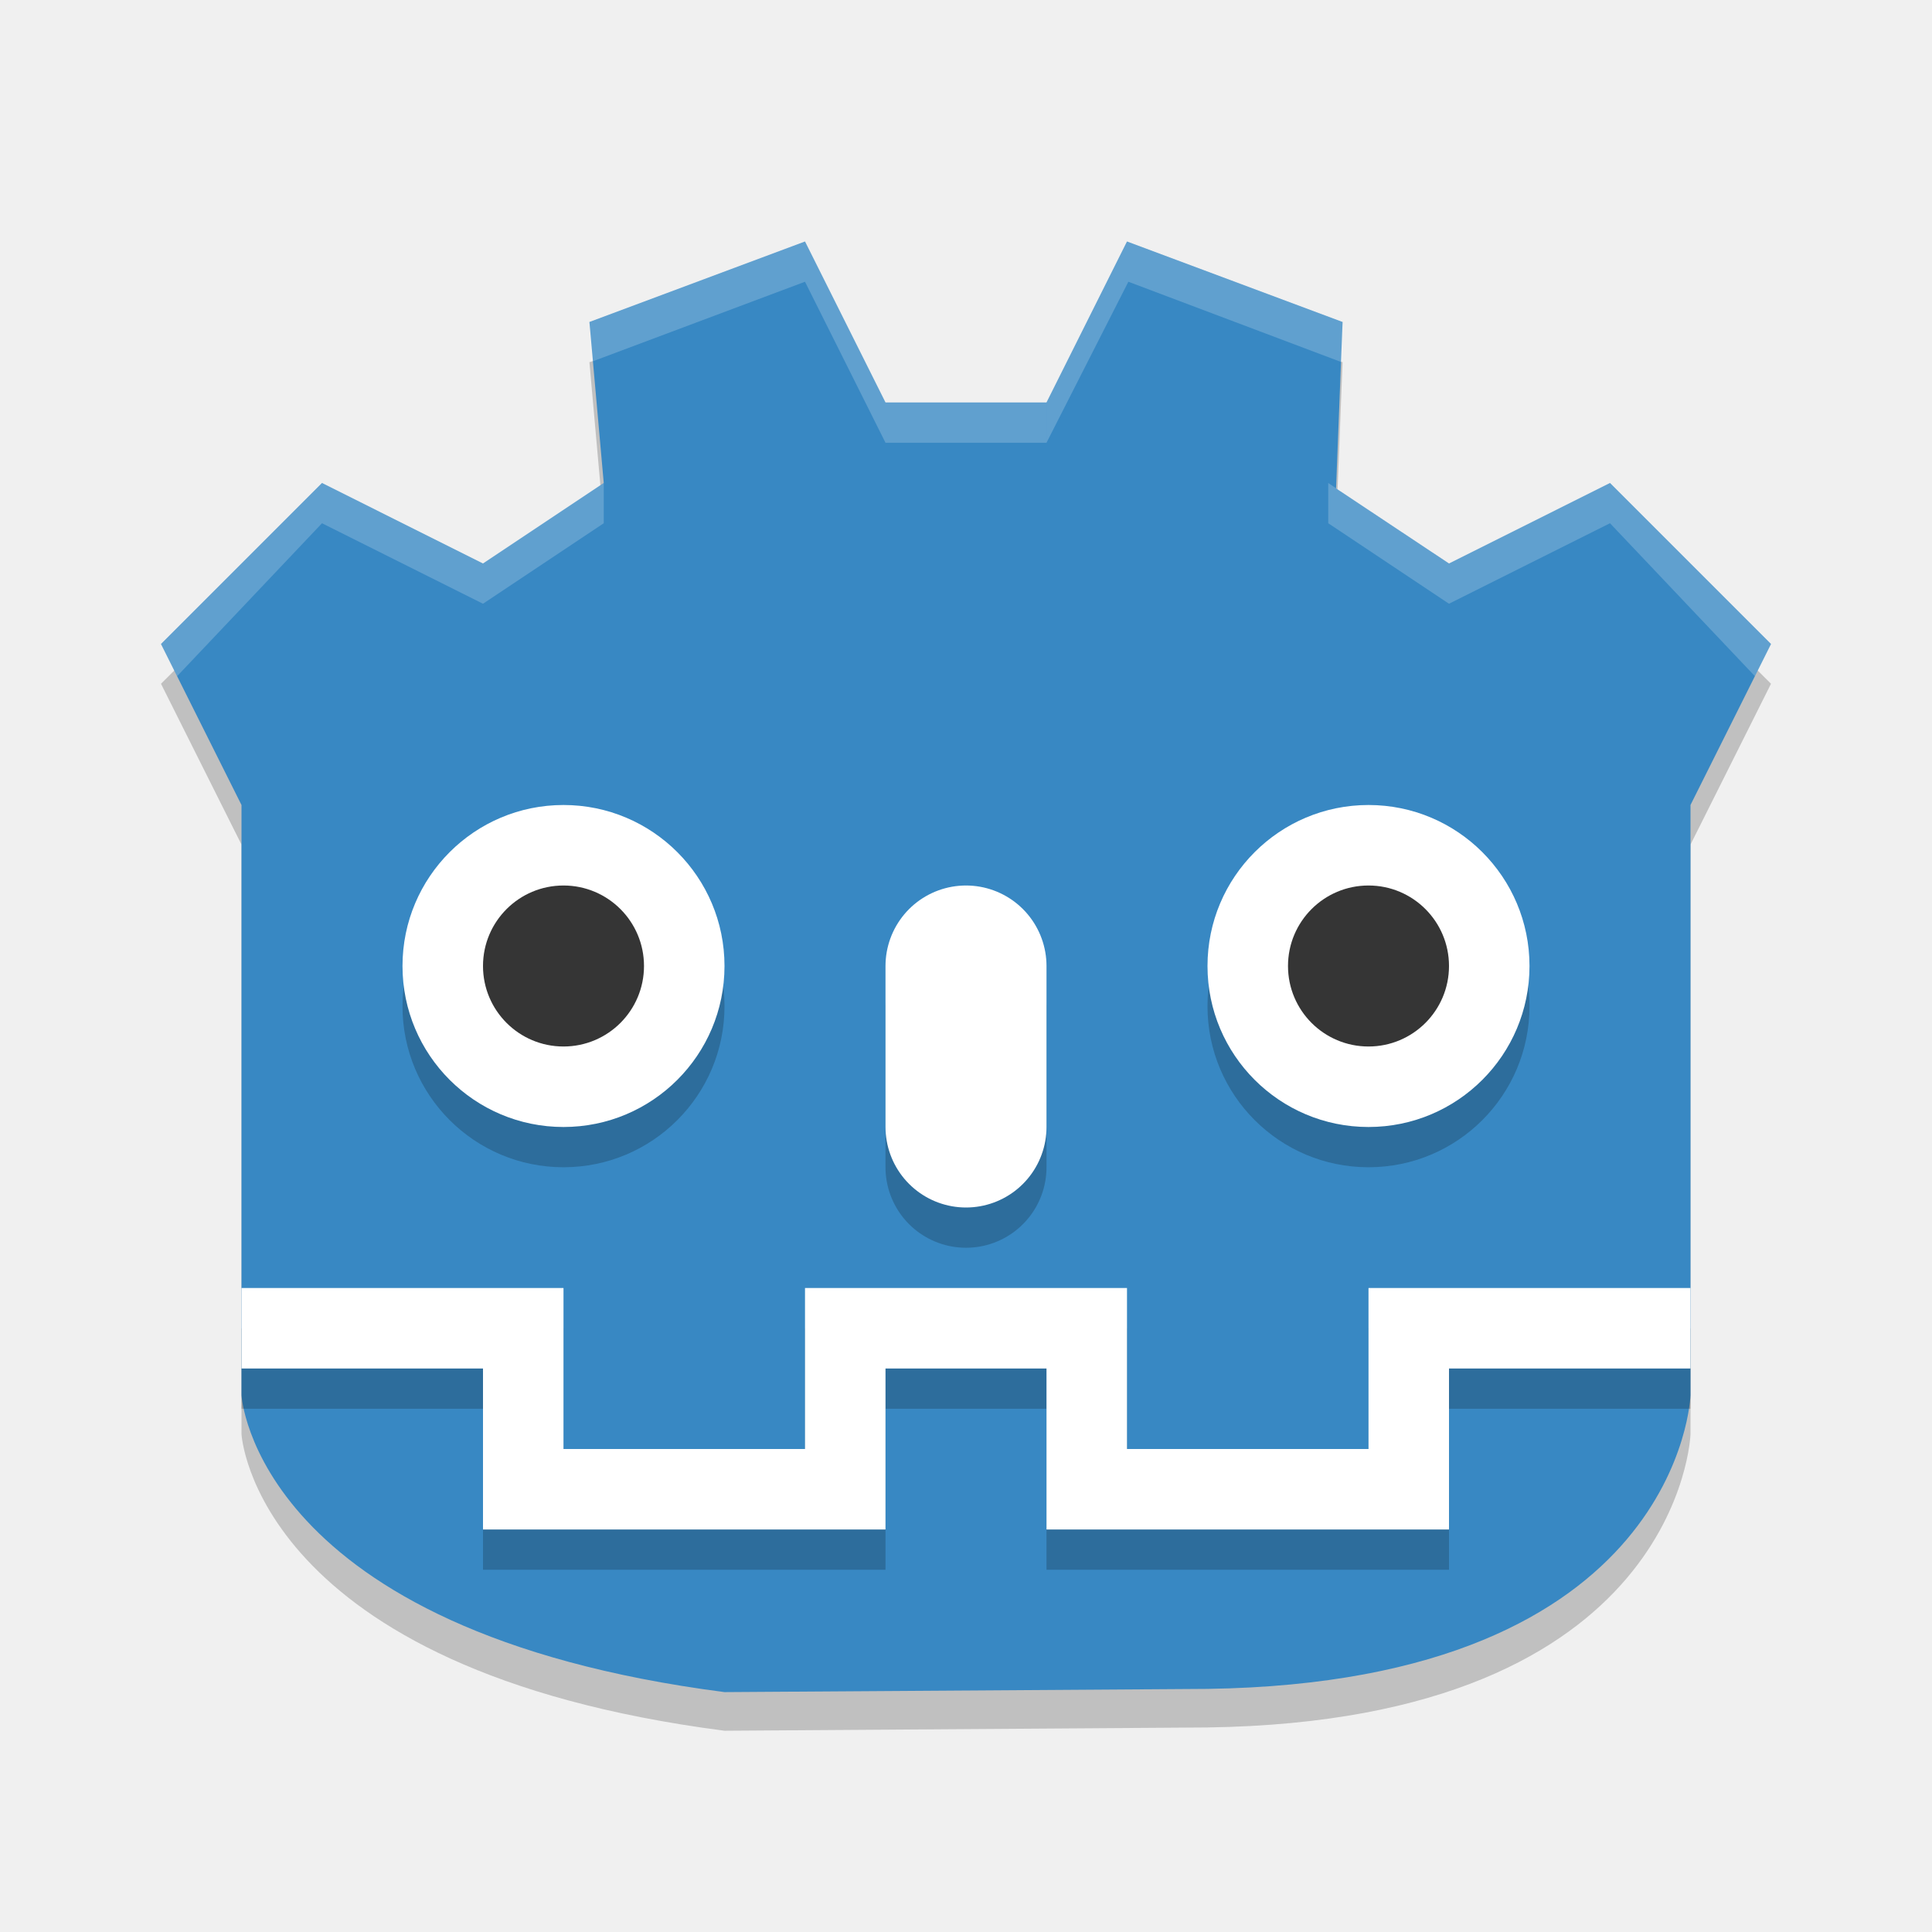
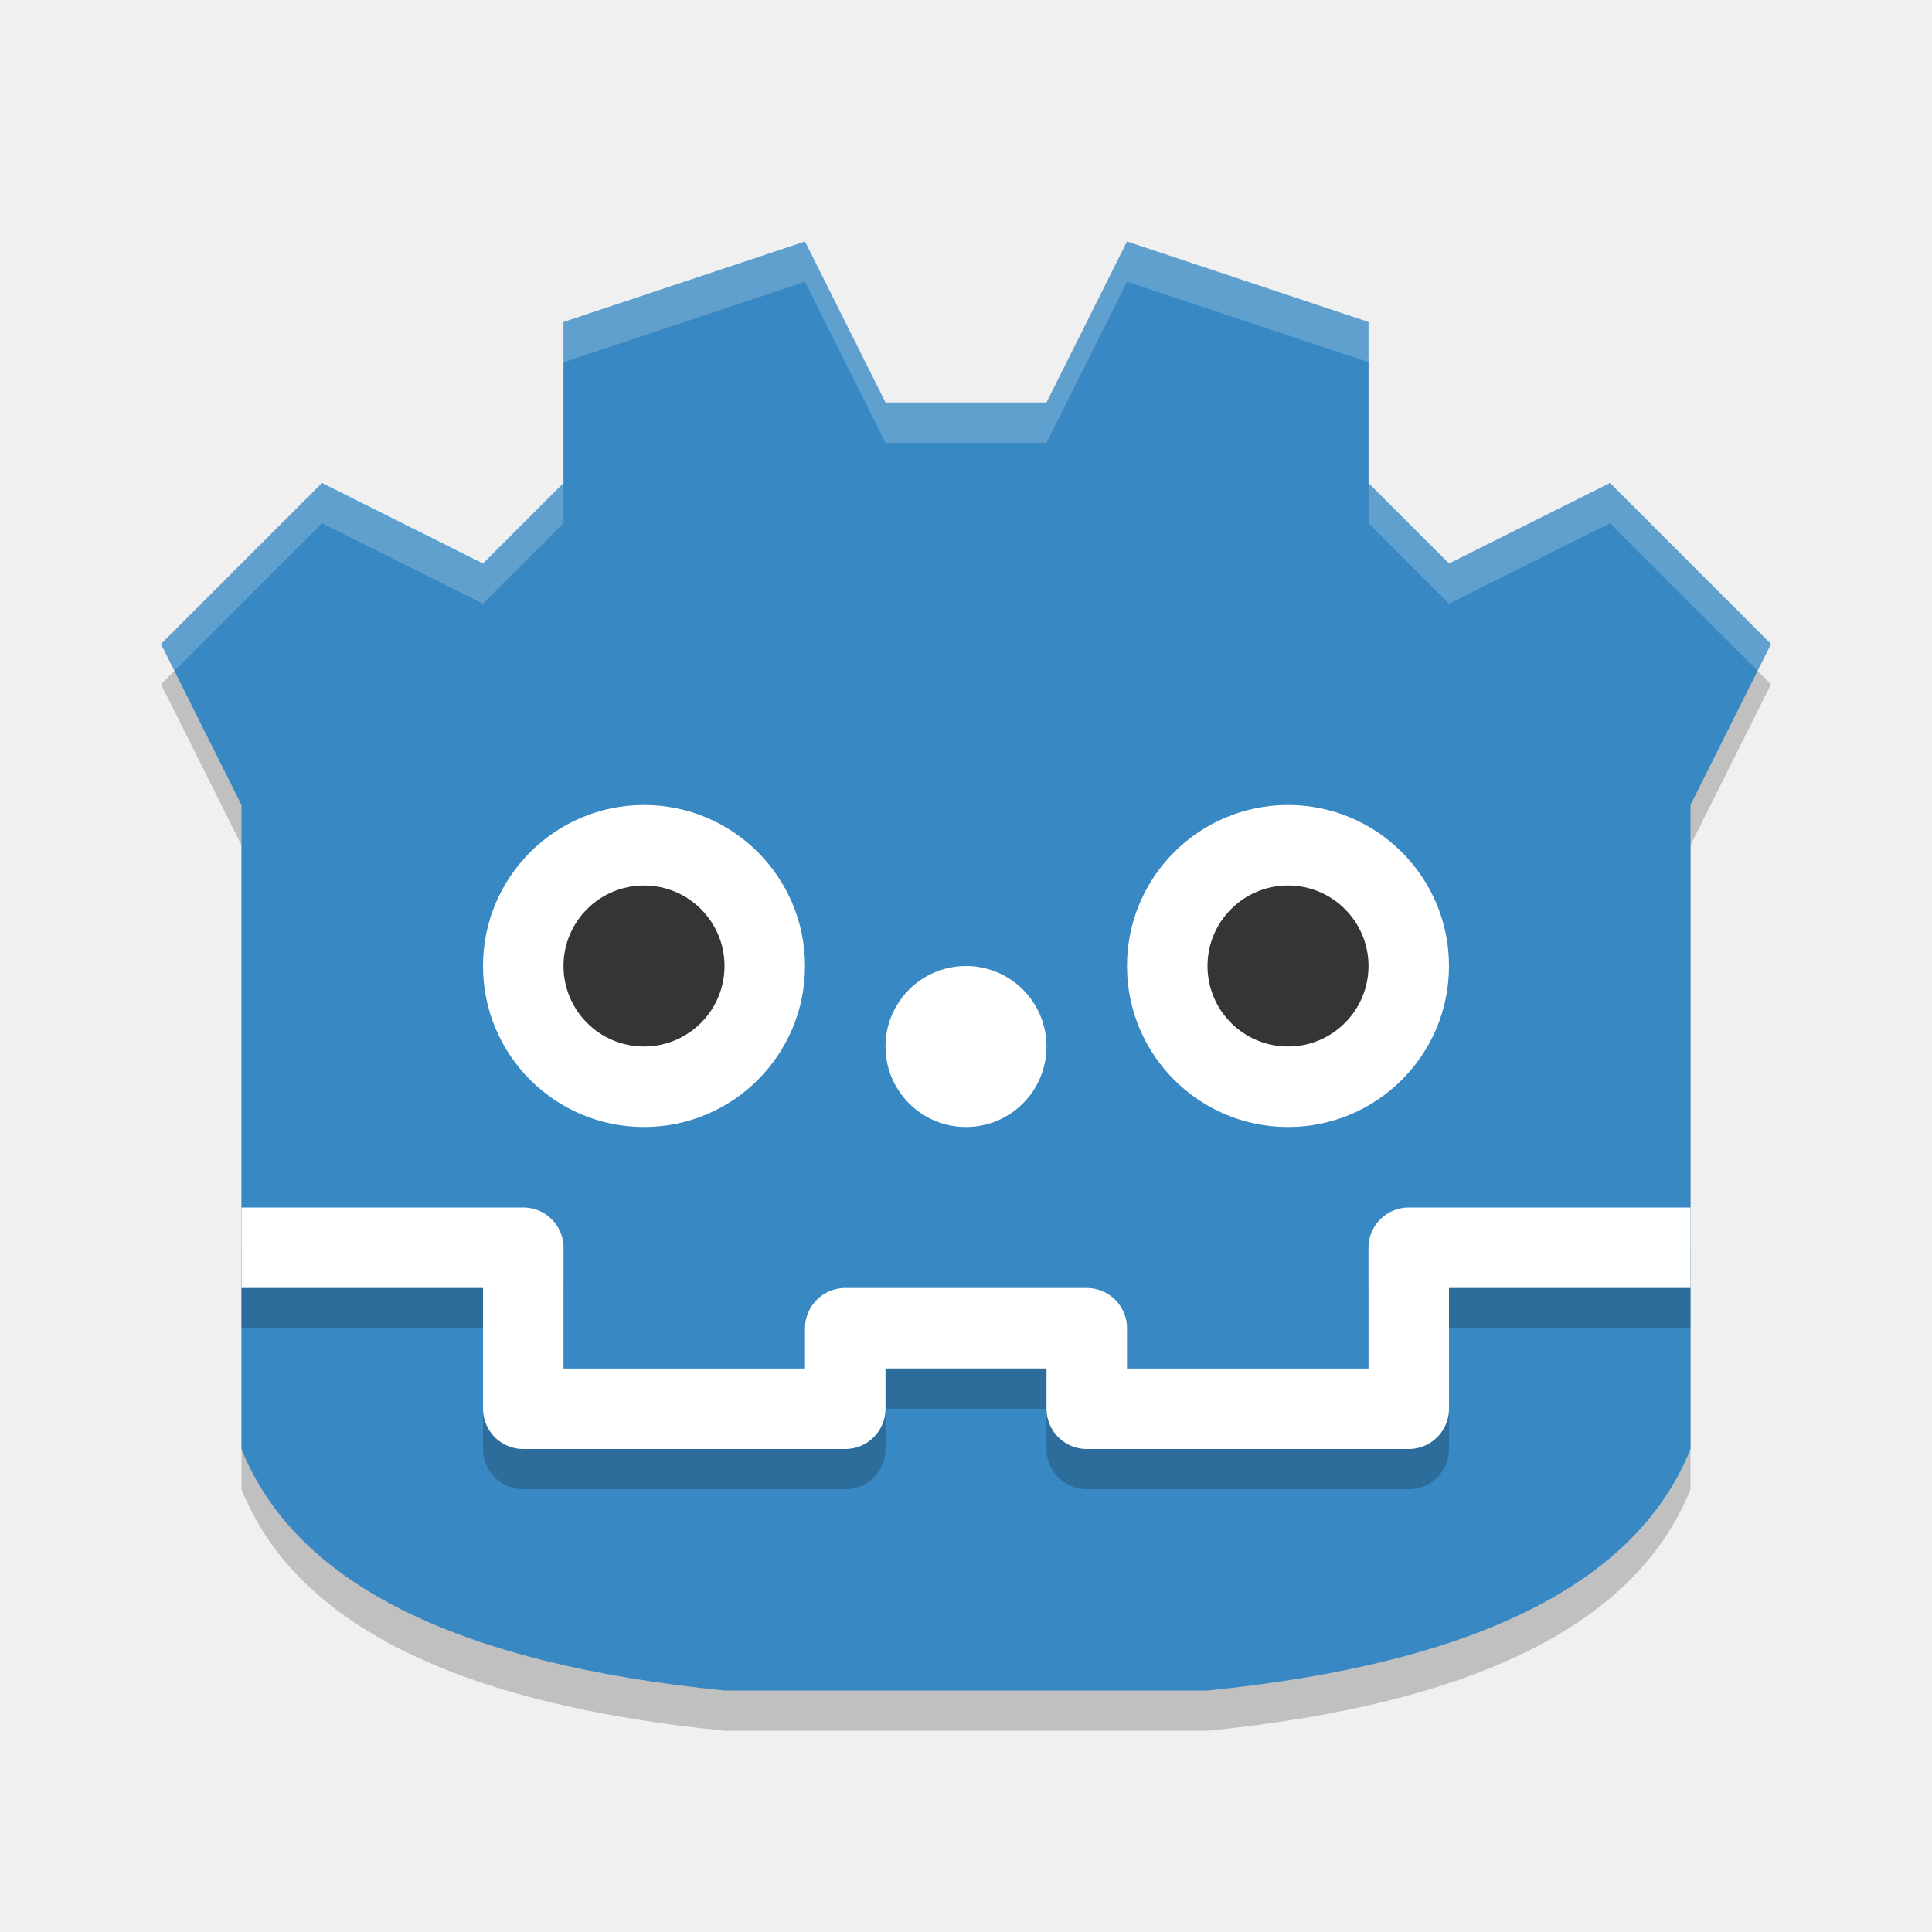
<svg xmlns="http://www.w3.org/2000/svg" width="24" height="24" version="1">
-   <g transform="translate(1,2)">
-     <path style="opacity:0.2" d="M 8,19.5 C 2.161,18.744 2,15.816 2,15.816 V 8.492 L 1,6.494 3,4.497 5,5.495 6.5,4.497 6.322,2.499 9,1.5 10,3.498 H 12 L 13,1.5 15.678,2.499 15.597,4.564 17,5.495 19,4.497 21,6.494 20,8.492 V 15.816 C 20,15.816 19.887,19.374 14,19.459 Z" />
-     <path style="fill:#3888c3" d="M 8,19.02 C 2.161,18.264 2,15.332 2,15.332 V 8 L 1,6 3,4 5,5 6.5,4 6.322,2 9,1 10,3 H 12 L 13,1 15.678,2 15.597,4.067 17,5 19,4 21,6 20,8 V 15.332 C 20,15.332 19.887,18.894 14,18.98 Z" />
-     <circle style="opacity:0.2" cx="16" cy="10.5" r="2" />
-     <circle style="fill:#ffffff" cx="16" cy="10" r="2" />
-     <circle style="fill:#353535" cx="16" cy="10" r="1" />
-     <circle style="opacity:0.2" cx="6" cy="10.5" r="2" />
-     <circle style="fill:#ffffff" cx="6" cy="10" r="2" />
-     <circle style="fill:#353535" cx="6" cy="10" r="1" />
-     <path style="fill:none;stroke:#000000;stroke-width:2;stroke-linecap:round;stroke-opacity:0.2" d="M 11,10.5 V 12.5" />
-     <path style="fill:none;stroke:#ffffff;stroke-width:2;stroke-linecap:round" d="M 11,10 V 12" />
-     <path style="opacity:0.2;fill:none;stroke:#000000" d="M 20,15 H 16.5 V 17 H 12.5 V 15 H 11 M 2,15 H 5.5 V 17 H 9.5 V 15 H 11" />
-     <path style="fill:none;stroke:#ffffff" d="M 20,14.5 H 16.5 V 16.5 H 12.5 V 14.5 H 11 M 2,14.5 H 5.5 V 16.5 H 9.5 V 14.5 H 11" />
-     <g transform="translate(0,-1)">
-       <path style="opacity:0.2;fill:#ffffff" d="M 6.322,3 9,2 10,4 H 12 V 4.5 H 10 L 9,2.5 6.333,3.5 Z" />
-       <path style="opacity:0.2;fill:#ffffff" d="M 15.678,3 13,2 12,4 V 4.5 L 13.017,2.5 15.668,3.5 Z" />
-       <path style="opacity:0.2;fill:#ffffff" d="M 1,7 3,5 5,6 6.5,5 V 5.5 L 5,6.5 3,5.5 1.2,7.4 Z" />
-       <path style="opacity:0.2;fill:#ffffff" d="M 21,7 19,5 17,6 15.5,5 V 5.5 L 17,6.5 19,5.5 20.8,7.4 Z" />
-     </g>
-   </g>
+   <path d="m9 21.5c-3.333-0.333-5.333-1.333-6-3v-8l-1-2 2-2 2 1 1-1v-2l3-1 1 2h2l1-2 3 1v2l1 1 2-1 2 2-1 2v8c-0.667 1.667-2.667 2.667-6 3z" style="opacity:.2" />
+   <path d="m9 21c-3.333-0.333-5.333-1.333-6-3v-8l-1-2 2-2 2 1 1-1v-2l3-1 1 2h2l1-2 3 1v2l1 1 2-1 2 2-1 2v8c-0.667 1.667-2.667 2.667-6 3z" style="fill:#3888c3" />
+   <path d="m21 16h-3.5v2h-4v-1h-3v1h-4v-2h-3.5" style="fill:none;opacity:.2;stroke-linejoin:round;stroke:#000000" />
+   <path d="m21 15.5h-3.5v2h-4v-1h-3v1h-4v-2h-3.5" style="fill:none;stroke-linejoin:round;stroke:#ffffff" />
+   <circle cx="8" cy="12" r="2" style="fill:#ffffff" />
+   <circle cx="8" cy="12" r="1" style="fill:#353535" />
+   <circle cx="12" cy="13" r="1" style="fill:#ffffff" />
+   <circle cx="16" cy="12" r="2" style="fill:#ffffff" />
+   <circle cx="16" cy="12" r="1" style="fill:#353535" />
+   <path d="m10 3-3 1v0.5l3-1 1 2h2l1-2 3 1v-0.5l-3-1-1 2h-2zm-6 3-2 2 0.166 0.334 1.834-1.834 2 1 1-1v-0.5l-1 1zm13 0v0.5l1 1 2-1 1.834 1.834 0.166-0.334-2-2-2 1z" style="fill:#ffffff;opacity:.2" />
</svg>
